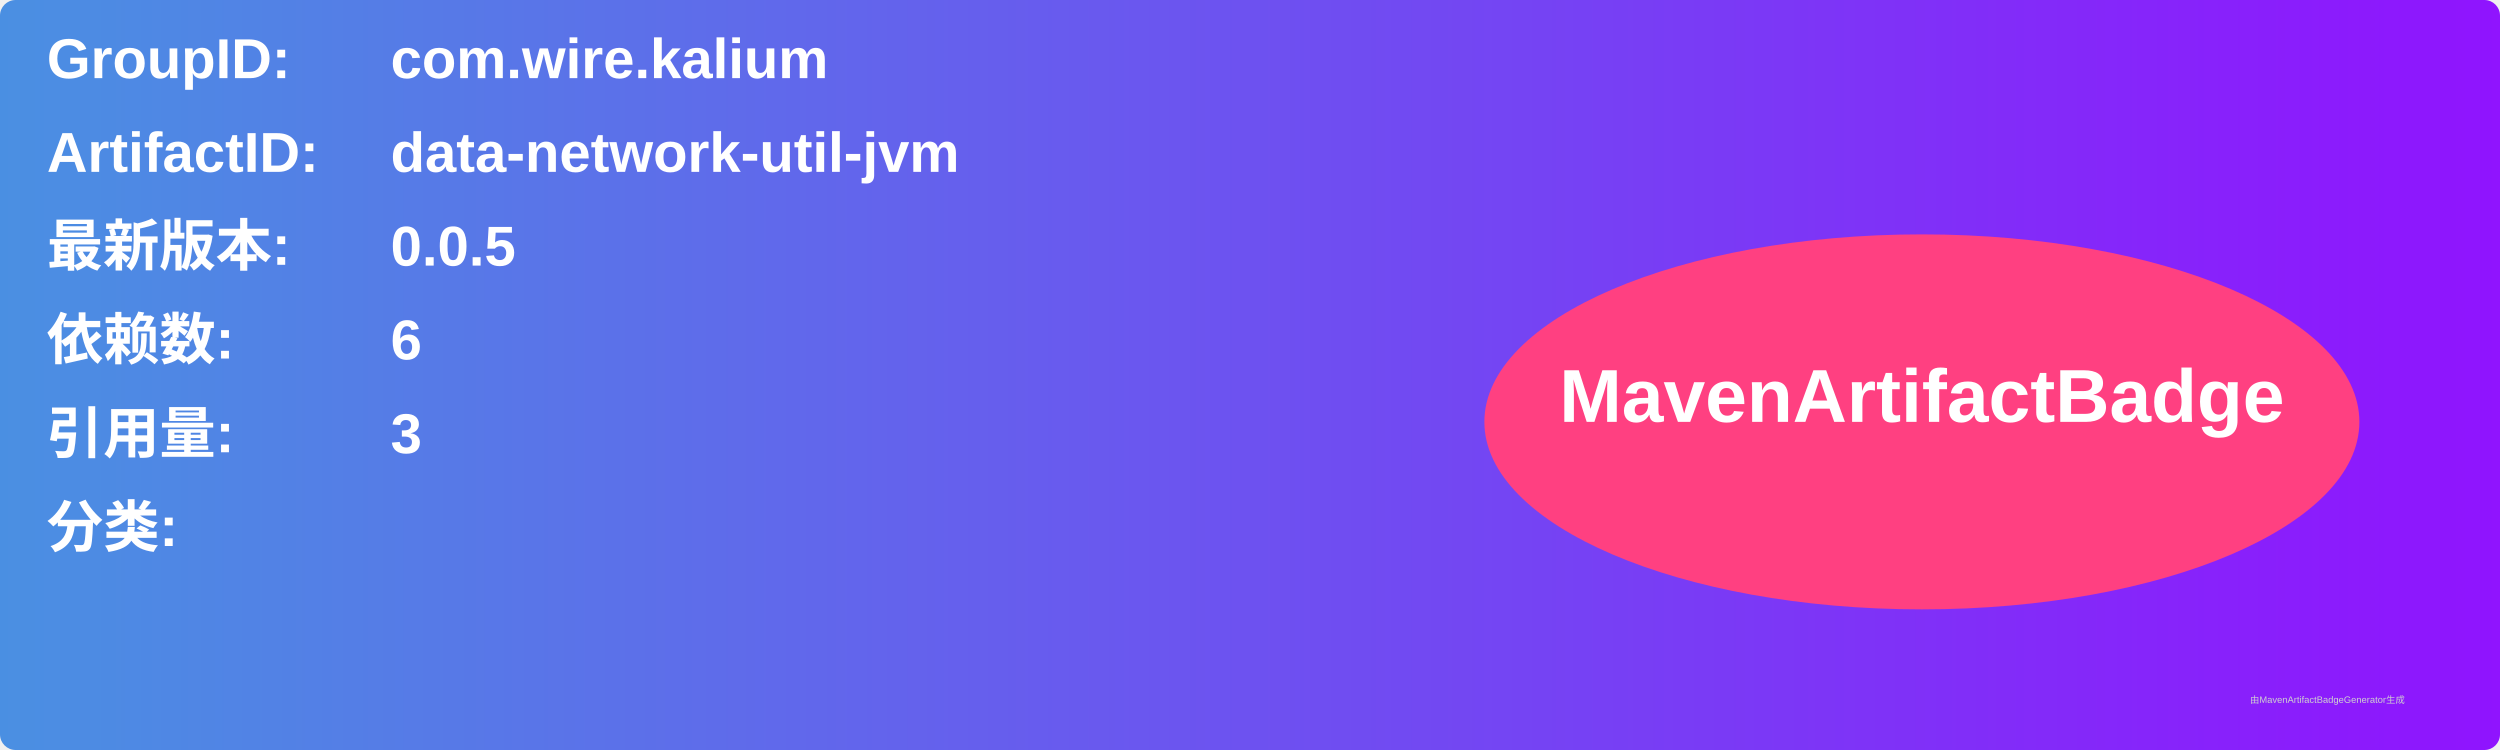
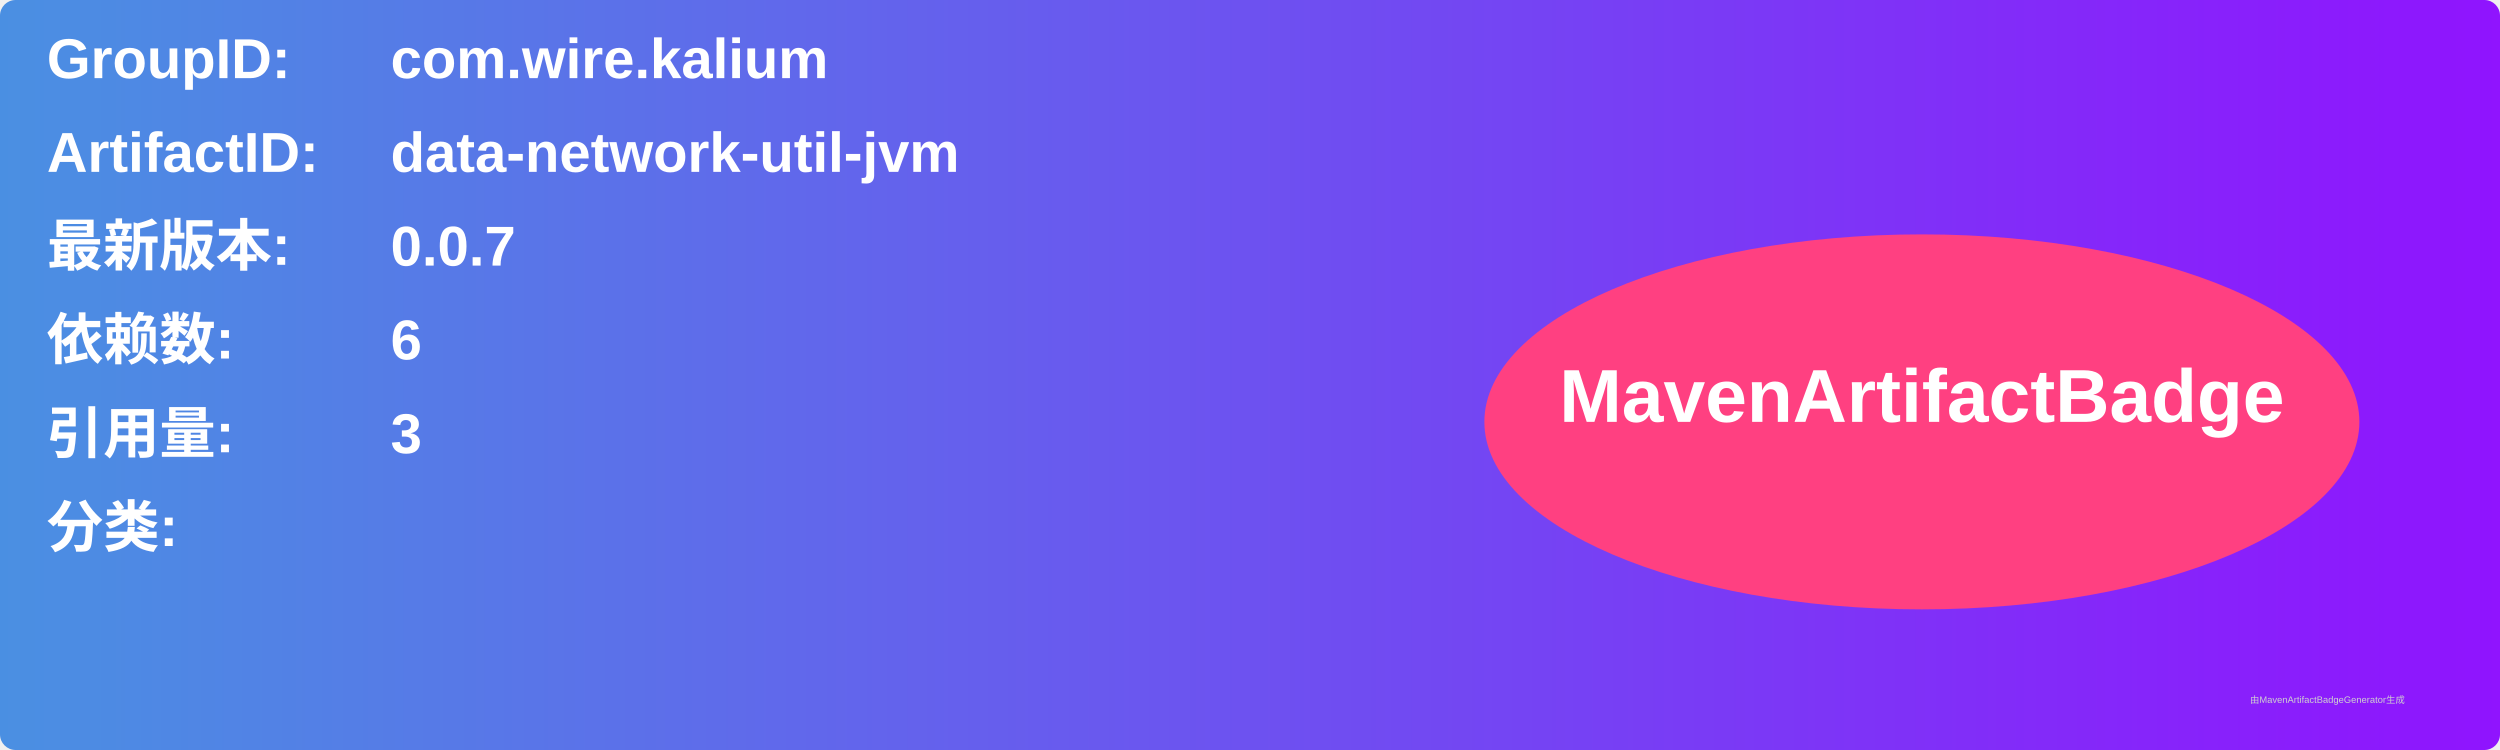
<svg xmlns="http://www.w3.org/2000/svg" width="800" height="240" viewBox="0 0 800 240">
  <linearGradient id="grad" x1="0%" y1="0%" x2="100%" y2="0%">
    <stop offset="0%" stop-color="#4a90e2" />
    <stop offset="100%" stop-color="#9013fe" />
  </linearGradient>
  <rect width="100%" height="100%" rx="5" ry="5" fill="url(#grad)" />
  <g transform="translate(15, 15)">
    <text x="0" y="10" font-family="Arial" font-size="18" fill="white" font-weight="bold" width="260">GroupID:</text>
    <text x="110" y="10" font-family="Arial" font-size="18" fill="white" font-weight="bold" width="460">com.wire.kalium</text>
    <text x="0" y="40" font-family="Arial" font-size="18" fill="white" font-weight="bold" width="260">ArtifactID:</text>
    <text x="110" y="40" font-family="Arial" font-size="18" fill="white" font-weight="bold" width="460">data-network-util-jvm</text>
    <text x="0" y="70" font-family="Arial" font-size="18" fill="white" font-weight="bold">最新版本:</text>
    <text x="110" y="70" font-family="Arial" font-size="18" fill="white" font-weight="bold">
-       <tspan font-weight="bold">0.0.5</tspan>
+       <tspan font-weight="bold">0.0.7</tspan>
    </text>
    <text x="0" y="100" font-family="Arial" font-size="18" fill="white" font-weight="bold">依赖数: </text>
    <text x="110" y="100" font-family="Arial" font-size="18" fill="white">
      <tspan font-weight="bold">6</tspan>
    </text>
    <text x="0" y="130" font-family="Arial" font-size="18" fill="white" font-weight="bold">引用量: </text>
    <text x="110" y="130" font-family="Arial" font-size="18" fill="white">
      <tspan font-weight="bold">3</tspan>
    </text>
    <text x="0" y="160" font-family="Arial" font-size="18" fill="white" font-weight="bold">分类:</text>
    <text x="10" y="190" font-family="Arial" font-size="10" fill="white">
      <tspan font-weight="bold" />
    </text>
    <ellipse cx="600" cy="120" rx="140" ry="60" fill="#ff4081" />
    <text x="600" y="120" text-anchor="middle" font-family="Arial" font-size="24" fill="white" font-weight="bold">MavenArtifactBadge</text>
  </g>
  <text x="720" y="225" font-family="Arial" font-size="3" fill="#d0d0d0">由MavenArtifactBadgeGenerator生成</text>
</svg>
